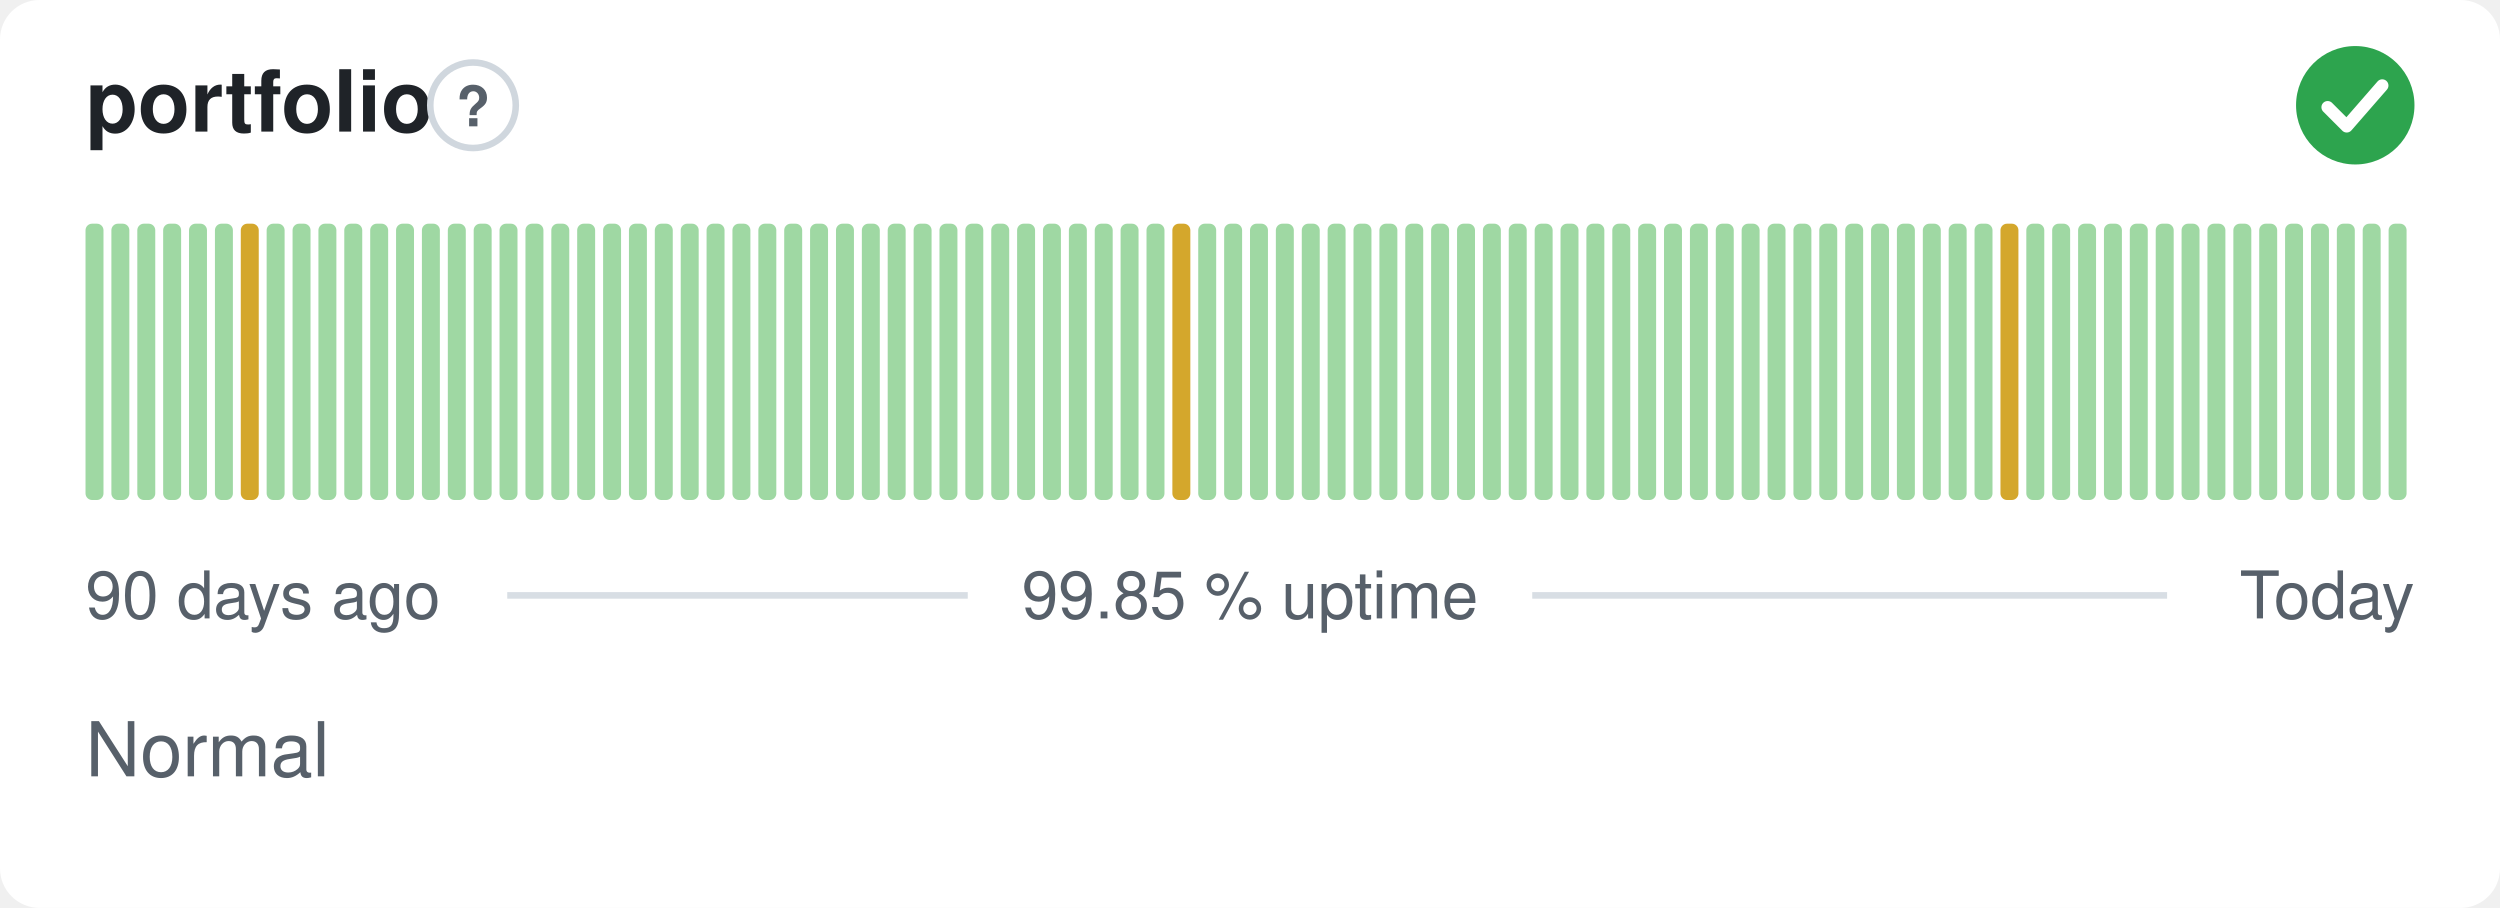
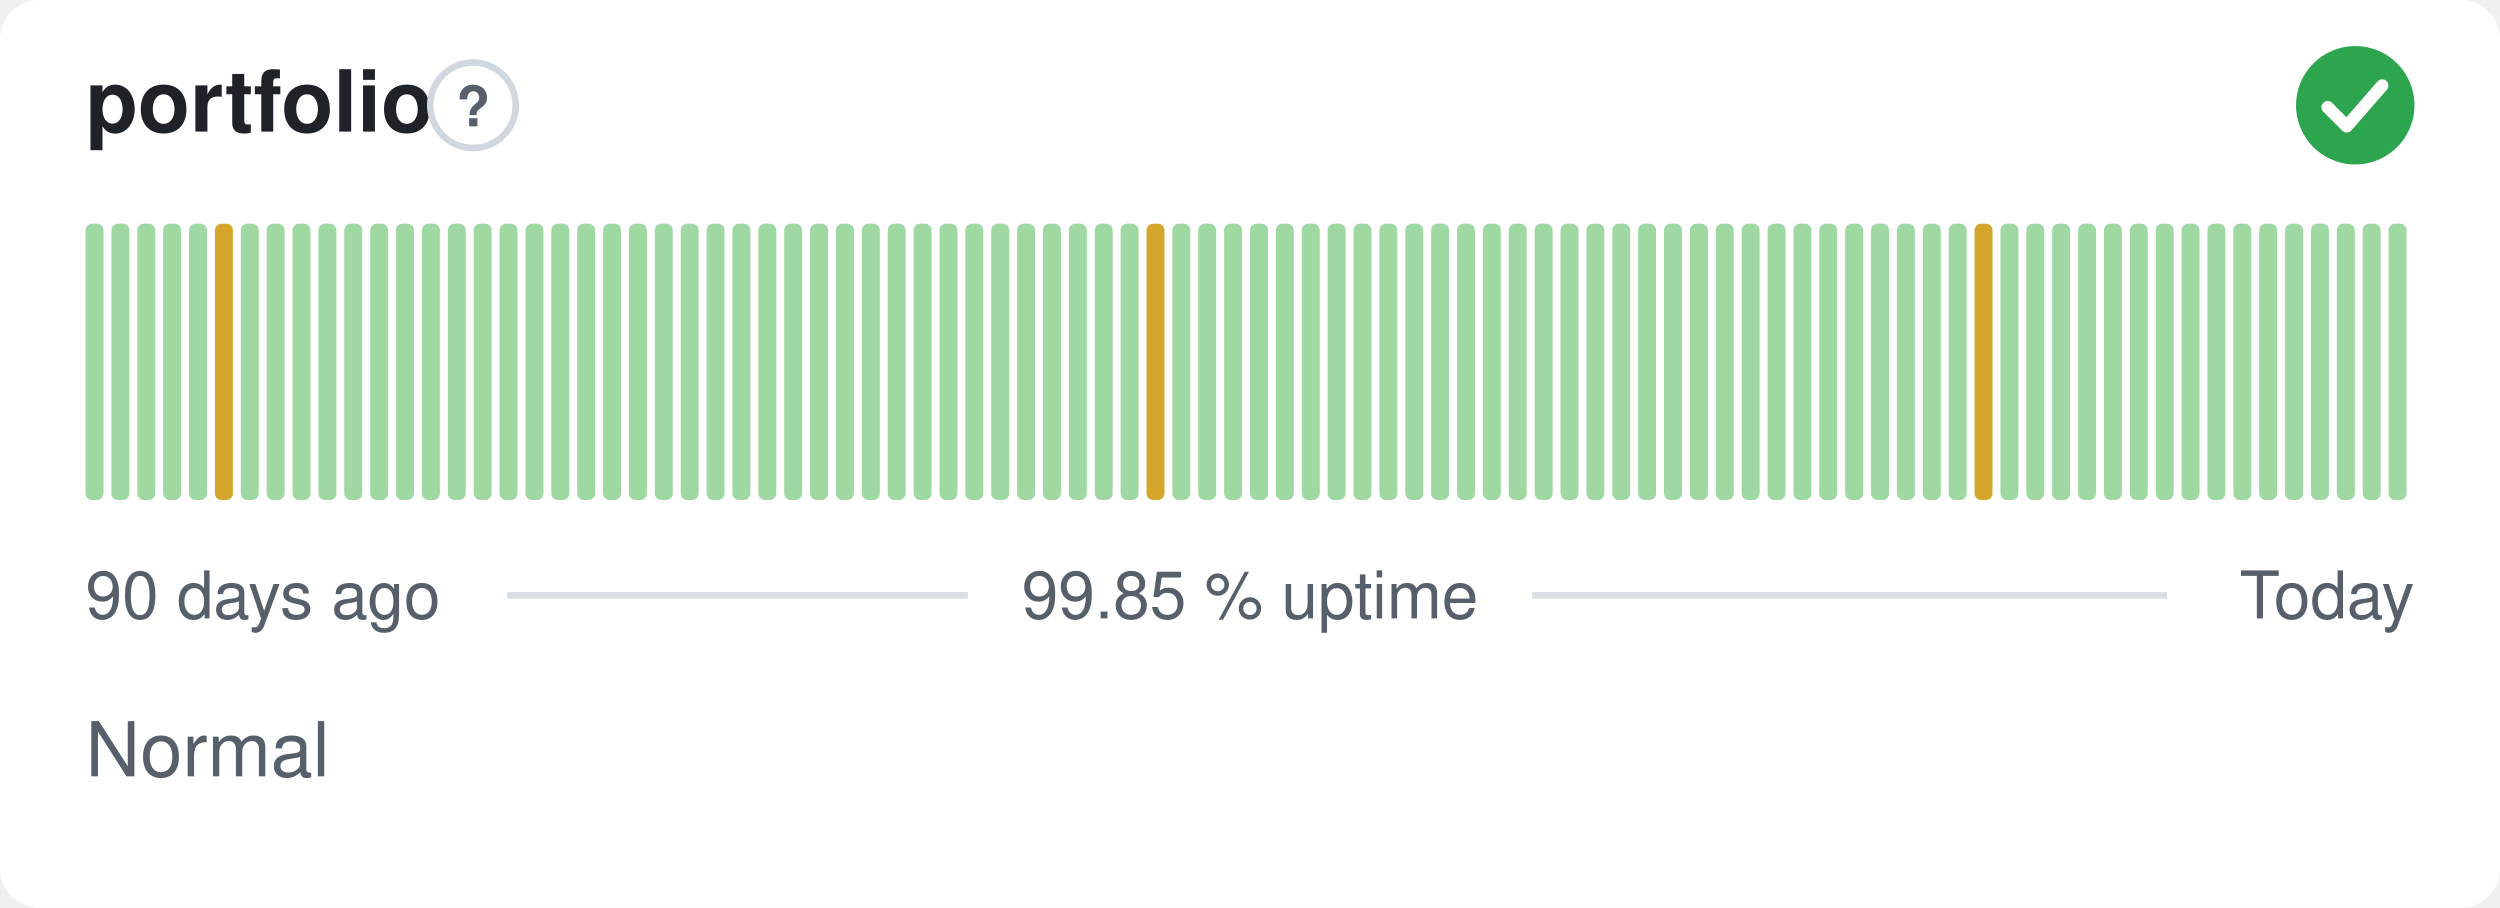
<svg xmlns="http://www.w3.org/2000/svg" width="380" height="138" viewBox="0 0 380 138" role="img" aria-label="portfolio: Normal, 99.85 % uptime over the last 90 days" font-family="-apple-system,BlinkMacSystemFont,'Segoe UI',Helvetica,Arial,sans-serif">
  <style>
    @media (prefers-color-scheme: dark) {
      .bg { fill: #0d1117 }
      .title { fill: #e6edf3 }
      .muted { fill: #8b949e }
      .hint { stroke: #30363d }
      .rule { stroke: #30363d }
      .nodata { fill: #21262d }
    }
  </style>
  <rect class="bg" width="380" height="138" rx="6" fill="#ffffff" />
  <text class="title" x="13" y="20" font-size="13" font-weight="600" fill="#1f2328">portfolio</text>
  <circle class="hint" cx="71.9" cy="16" r="6.5" fill="none" stroke="#d0d7de" stroke-width="1" />
  <text class="muted" x="71.9" y="19.2" text-anchor="middle" font-size="8.5" font-weight="700" fill="#57606a">?</text>
  <circle cx="358" cy="16" r="9" fill="#2da44e" />
  <path d="M353.80 16.30l2.90 2.90 5.40 -6.20" fill="none" stroke="#fff" stroke-width="1.89" stroke-linecap="round" stroke-linejoin="round" />
  <rect x="13.00" y="34.00" width="2.73" height="42.00" rx="1" fill="#9fd8a3" />
  <rect x="16.93" y="34.00" width="2.73" height="42.00" rx="1" fill="#9fd8a3" />
  <rect x="20.87" y="34.00" width="2.73" height="42.00" rx="1" fill="#9fd8a3" />
  <rect x="24.80" y="34.00" width="2.73" height="42.00" rx="1" fill="#9fd8a3" />
  <rect x="28.73" y="34.00" width="2.73" height="42.00" rx="1" fill="#9fd8a3" />
-   <rect x="32.67" y="34.00" width="2.73" height="42.00" rx="1" fill="#9fd8a3" />
-   <rect x="36.60" y="34.00" width="2.73" height="42.00" rx="1" fill="#d4a72c" />
+   <rect x="32.67" y="34.00" width="2.73" height="42.00" rx="1" fill="#d4a72c" />
+   <rect x="36.60" y="34.00" width="2.73" height="42.00" rx="1" fill="#9fd8a3" />
  <rect x="40.53" y="34.00" width="2.73" height="42.00" rx="1" fill="#9fd8a3" />
  <rect x="44.47" y="34.00" width="2.73" height="42.00" rx="1" fill="#9fd8a3" />
  <rect x="48.40" y="34.00" width="2.73" height="42.00" rx="1" fill="#9fd8a3" />
  <rect x="52.33" y="34.00" width="2.73" height="42.00" rx="1" fill="#9fd8a3" />
  <rect x="56.27" y="34.00" width="2.73" height="42.00" rx="1" fill="#9fd8a3" />
  <rect x="60.20" y="34.00" width="2.73" height="42.00" rx="1" fill="#9fd8a3" />
  <rect x="64.13" y="34.00" width="2.73" height="42.00" rx="1" fill="#9fd8a3" />
  <rect x="68.07" y="34.00" width="2.73" height="42.00" rx="1" fill="#9fd8a3" />
  <rect x="72.00" y="34.00" width="2.73" height="42.00" rx="1" fill="#9fd8a3" />
  <rect x="75.93" y="34.00" width="2.73" height="42.00" rx="1" fill="#9fd8a3" />
  <rect x="79.87" y="34.00" width="2.73" height="42.00" rx="1" fill="#9fd8a3" />
  <rect x="83.80" y="34.00" width="2.73" height="42.00" rx="1" fill="#9fd8a3" />
  <rect x="87.73" y="34.00" width="2.73" height="42.00" rx="1" fill="#9fd8a3" />
  <rect x="91.67" y="34.00" width="2.73" height="42.00" rx="1" fill="#9fd8a3" />
  <rect x="95.60" y="34.00" width="2.73" height="42.00" rx="1" fill="#9fd8a3" />
  <rect x="99.53" y="34.00" width="2.73" height="42.00" rx="1" fill="#9fd8a3" />
  <rect x="103.47" y="34.00" width="2.73" height="42.00" rx="1" fill="#9fd8a3" />
  <rect x="107.40" y="34.00" width="2.73" height="42.00" rx="1" fill="#9fd8a3" />
  <rect x="111.33" y="34.00" width="2.73" height="42.00" rx="1" fill="#9fd8a3" />
  <rect x="115.27" y="34.00" width="2.73" height="42.00" rx="1" fill="#9fd8a3" />
  <rect x="119.20" y="34.00" width="2.73" height="42.00" rx="1" fill="#9fd8a3" />
  <rect x="123.13" y="34.00" width="2.73" height="42.00" rx="1" fill="#9fd8a3" />
  <rect x="127.07" y="34.00" width="2.73" height="42.00" rx="1" fill="#9fd8a3" />
  <rect x="131.00" y="34.00" width="2.73" height="42.00" rx="1" fill="#9fd8a3" />
  <rect x="134.93" y="34.00" width="2.73" height="42.00" rx="1" fill="#9fd8a3" />
  <rect x="138.87" y="34.00" width="2.73" height="42.00" rx="1" fill="#9fd8a3" />
  <rect x="142.80" y="34.00" width="2.73" height="42.00" rx="1" fill="#9fd8a3" />
  <rect x="146.73" y="34.00" width="2.73" height="42.00" rx="1" fill="#9fd8a3" />
  <rect x="150.67" y="34.00" width="2.73" height="42.00" rx="1" fill="#9fd8a3" />
  <rect x="154.60" y="34.00" width="2.73" height="42.00" rx="1" fill="#9fd8a3" />
  <rect x="158.53" y="34.00" width="2.73" height="42.00" rx="1" fill="#9fd8a3" />
  <rect x="162.47" y="34.00" width="2.73" height="42.00" rx="1" fill="#9fd8a3" />
  <rect x="166.40" y="34.00" width="2.73" height="42.00" rx="1" fill="#9fd8a3" />
  <rect x="170.33" y="34.00" width="2.73" height="42.00" rx="1" fill="#9fd8a3" />
-   <rect x="174.27" y="34.00" width="2.73" height="42.00" rx="1" fill="#9fd8a3" />
-   <rect x="178.20" y="34.00" width="2.73" height="42.00" rx="1" fill="#d4a72c" />
+   <rect x="174.27" y="34.00" width="2.73" height="42.00" rx="1" fill="#d4a72c" />
+   <rect x="178.20" y="34.00" width="2.73" height="42.00" rx="1" fill="#9fd8a3" />
  <rect x="182.13" y="34.00" width="2.73" height="42.00" rx="1" fill="#9fd8a3" />
  <rect x="186.07" y="34.00" width="2.73" height="42.00" rx="1" fill="#9fd8a3" />
  <rect x="190.00" y="34.00" width="2.73" height="42.00" rx="1" fill="#9fd8a3" />
  <rect x="193.93" y="34.00" width="2.73" height="42.00" rx="1" fill="#9fd8a3" />
  <rect x="197.87" y="34.00" width="2.73" height="42.00" rx="1" fill="#9fd8a3" />
  <rect x="201.80" y="34.00" width="2.73" height="42.00" rx="1" fill="#9fd8a3" />
  <rect x="205.73" y="34.00" width="2.73" height="42.00" rx="1" fill="#9fd8a3" />
  <rect x="209.67" y="34.00" width="2.73" height="42.00" rx="1" fill="#9fd8a3" />
  <rect x="213.60" y="34.00" width="2.73" height="42.00" rx="1" fill="#9fd8a3" />
  <rect x="217.53" y="34.00" width="2.73" height="42.00" rx="1" fill="#9fd8a3" />
  <rect x="221.47" y="34.00" width="2.73" height="42.00" rx="1" fill="#9fd8a3" />
  <rect x="225.40" y="34.00" width="2.73" height="42.00" rx="1" fill="#9fd8a3" />
  <rect x="229.33" y="34.00" width="2.73" height="42.00" rx="1" fill="#9fd8a3" />
  <rect x="233.27" y="34.00" width="2.73" height="42.00" rx="1" fill="#9fd8a3" />
  <rect x="237.20" y="34.00" width="2.73" height="42.00" rx="1" fill="#9fd8a3" />
  <rect x="241.13" y="34.00" width="2.73" height="42.00" rx="1" fill="#9fd8a3" />
  <rect x="245.07" y="34.00" width="2.73" height="42.00" rx="1" fill="#9fd8a3" />
  <rect x="249.00" y="34.00" width="2.73" height="42.00" rx="1" fill="#9fd8a3" />
  <rect x="252.93" y="34.00" width="2.73" height="42.00" rx="1" fill="#9fd8a3" />
  <rect x="256.87" y="34.00" width="2.73" height="42.00" rx="1" fill="#9fd8a3" />
  <rect x="260.80" y="34.00" width="2.73" height="42.00" rx="1" fill="#9fd8a3" />
  <rect x="264.73" y="34.00" width="2.73" height="42.00" rx="1" fill="#9fd8a3" />
  <rect x="268.67" y="34.00" width="2.73" height="42.00" rx="1" fill="#9fd8a3" />
  <rect x="272.60" y="34.00" width="2.73" height="42.00" rx="1" fill="#9fd8a3" />
  <rect x="276.53" y="34.00" width="2.73" height="42.00" rx="1" fill="#9fd8a3" />
  <rect x="280.47" y="34.00" width="2.73" height="42.00" rx="1" fill="#9fd8a3" />
  <rect x="284.40" y="34.00" width="2.73" height="42.00" rx="1" fill="#9fd8a3" />
  <rect x="288.33" y="34.00" width="2.73" height="42.00" rx="1" fill="#9fd8a3" />
  <rect x="292.27" y="34.00" width="2.73" height="42.00" rx="1" fill="#9fd8a3" />
  <rect x="296.20" y="34.00" width="2.73" height="42.00" rx="1" fill="#9fd8a3" />
-   <rect x="300.13" y="34.00" width="2.73" height="42.00" rx="1" fill="#9fd8a3" />
-   <rect x="304.07" y="34.00" width="2.73" height="42.00" rx="1" fill="#d4a72c" />
+   <rect x="300.13" y="34.00" width="2.73" height="42.00" rx="1" fill="#d4a72c" />
+   <rect x="304.07" y="34.00" width="2.73" height="42.00" rx="1" fill="#9fd8a3" />
  <rect x="308.00" y="34.00" width="2.73" height="42.00" rx="1" fill="#9fd8a3" />
  <rect x="311.93" y="34.00" width="2.73" height="42.00" rx="1" fill="#9fd8a3" />
  <rect x="315.87" y="34.00" width="2.73" height="42.00" rx="1" fill="#9fd8a3" />
  <rect x="319.80" y="34.00" width="2.73" height="42.00" rx="1" fill="#9fd8a3" />
  <rect x="323.73" y="34.00" width="2.73" height="42.00" rx="1" fill="#9fd8a3" />
  <rect x="327.67" y="34.00" width="2.73" height="42.00" rx="1" fill="#9fd8a3" />
  <rect x="331.60" y="34.00" width="2.73" height="42.00" rx="1" fill="#9fd8a3" />
  <rect x="335.53" y="34.00" width="2.73" height="42.00" rx="1" fill="#9fd8a3" />
  <rect x="339.47" y="34.00" width="2.73" height="42.00" rx="1" fill="#9fd8a3" />
  <rect x="343.40" y="34.00" width="2.73" height="42.00" rx="1" fill="#9fd8a3" />
  <rect x="347.33" y="34.00" width="2.73" height="42.00" rx="1" fill="#9fd8a3" />
  <rect x="351.27" y="34.00" width="2.73" height="42.00" rx="1" fill="#9fd8a3" />
  <rect x="355.20" y="34.00" width="2.73" height="42.00" rx="1" fill="#9fd8a3" />
  <rect x="359.13" y="34.00" width="2.73" height="42.00" rx="1" fill="#9fd8a3" />
  <rect x="363.07" y="34.00" width="2.73" height="42.00" rx="1" fill="#9fd8a3" />
  <text class="muted" x="13" y="94" font-size="10" fill="#57606a">90 days ago</text>
  <text class="muted" x="190" y="94" text-anchor="middle" font-size="10" fill="#57606a">99.85 % uptime</text>
  <text class="muted" x="367" y="94" text-anchor="end" font-size="10" fill="#57606a">Today</text>
  <line class="rule" x1="77.1" y1="90.5" x2="147.1" y2="90.5" stroke="#d8dee4" stroke-width="1" />
  <line class="rule" x1="232.9" y1="90.5" x2="329.4" y2="90.5" stroke="#d8dee4" stroke-width="1" />
  <text class="muted" x="13" y="118" font-size="11.5" fill="#57606a">Normal</text>
</svg>
